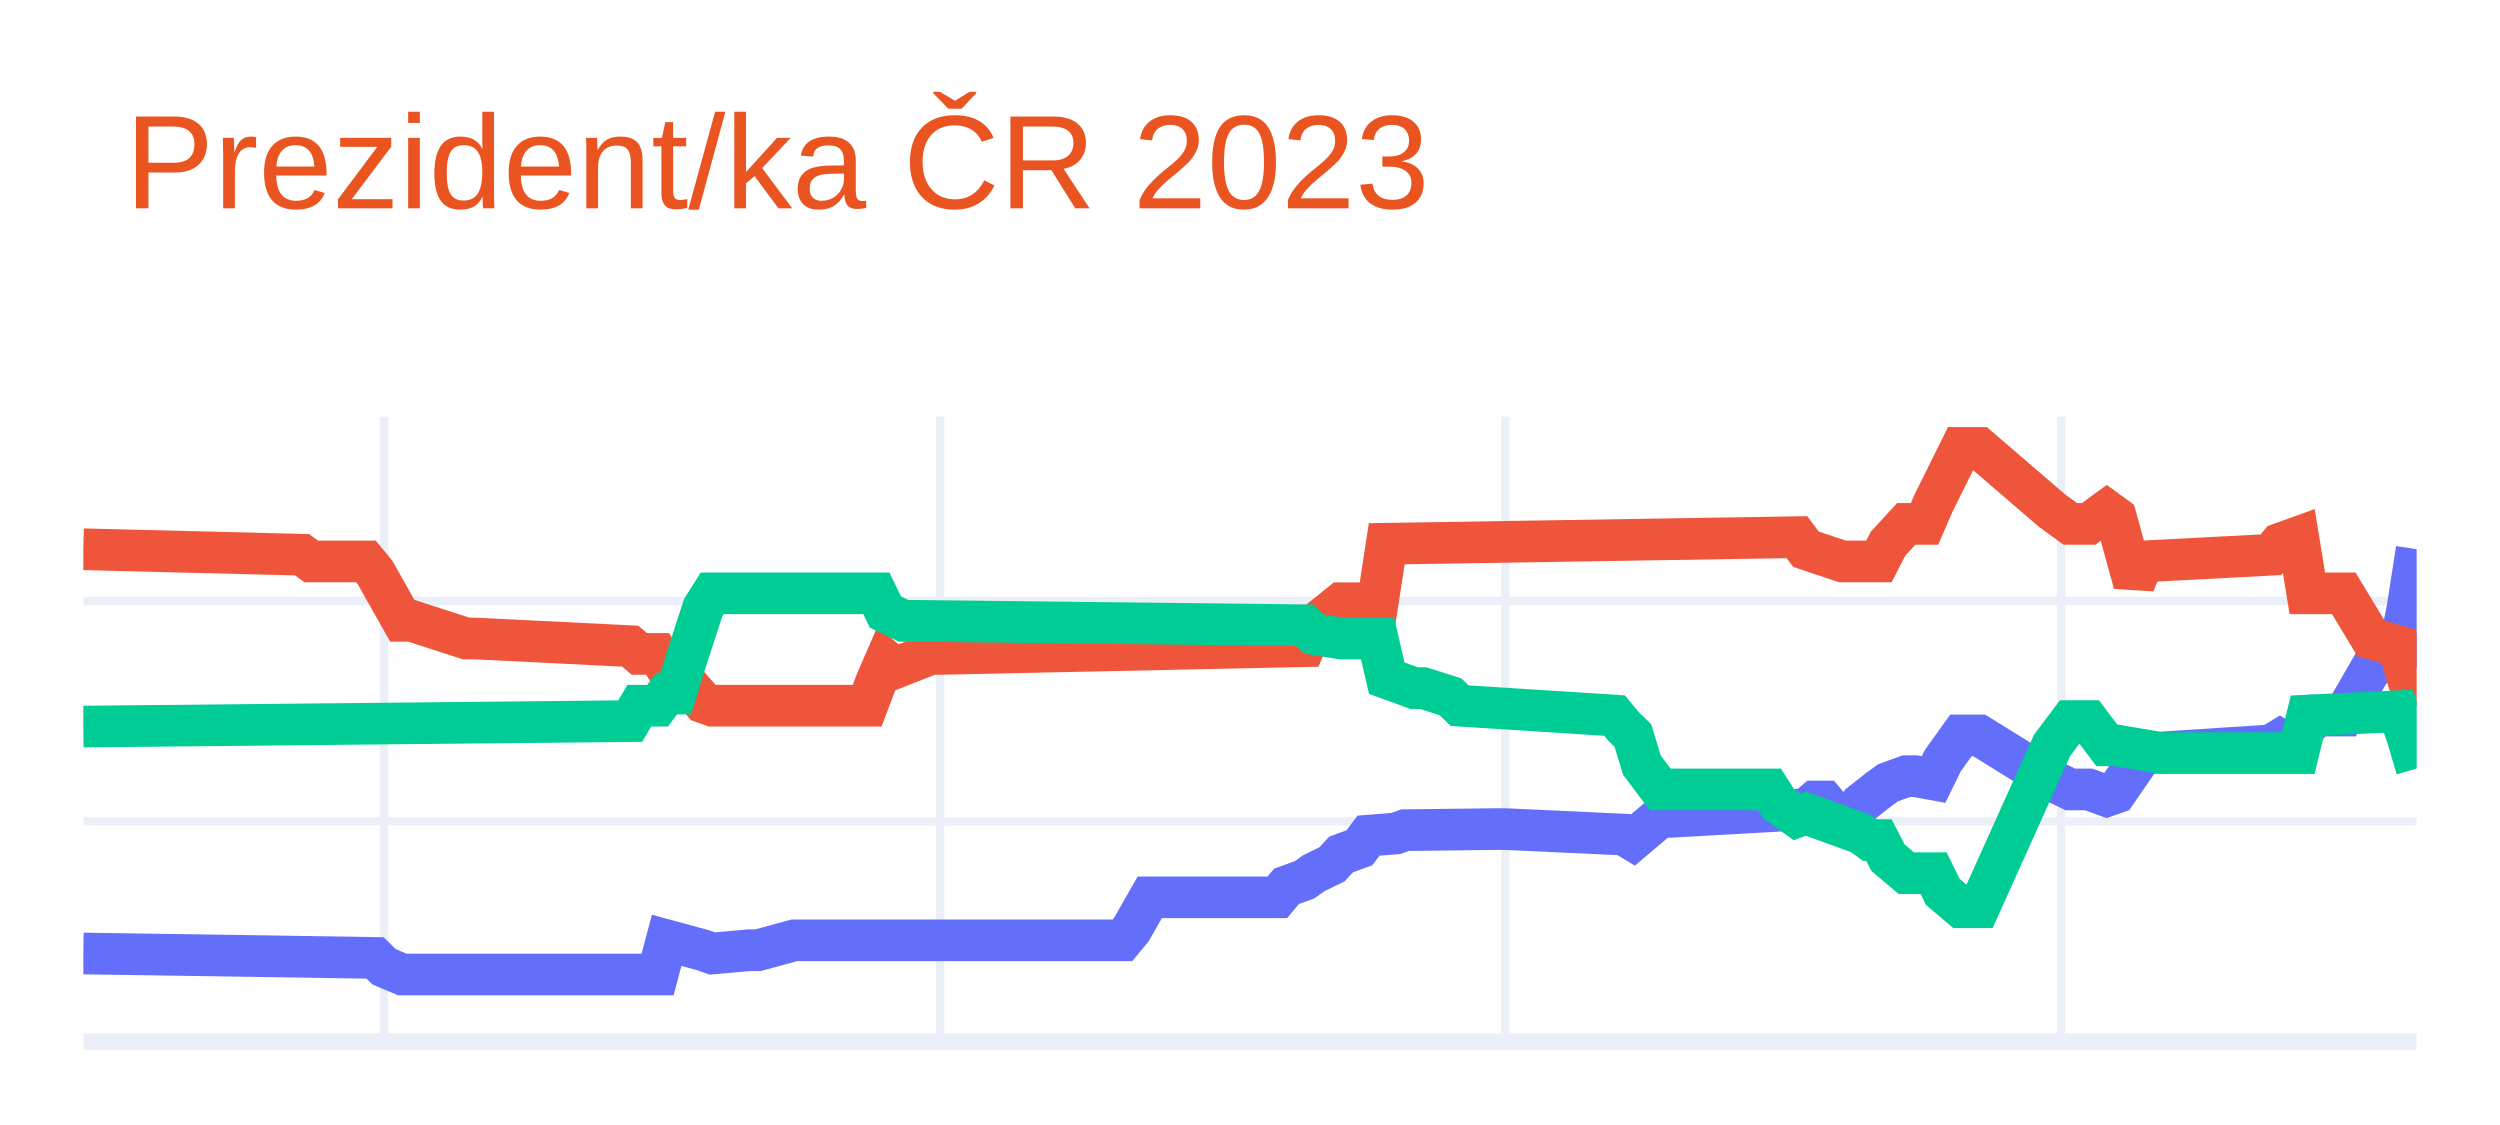
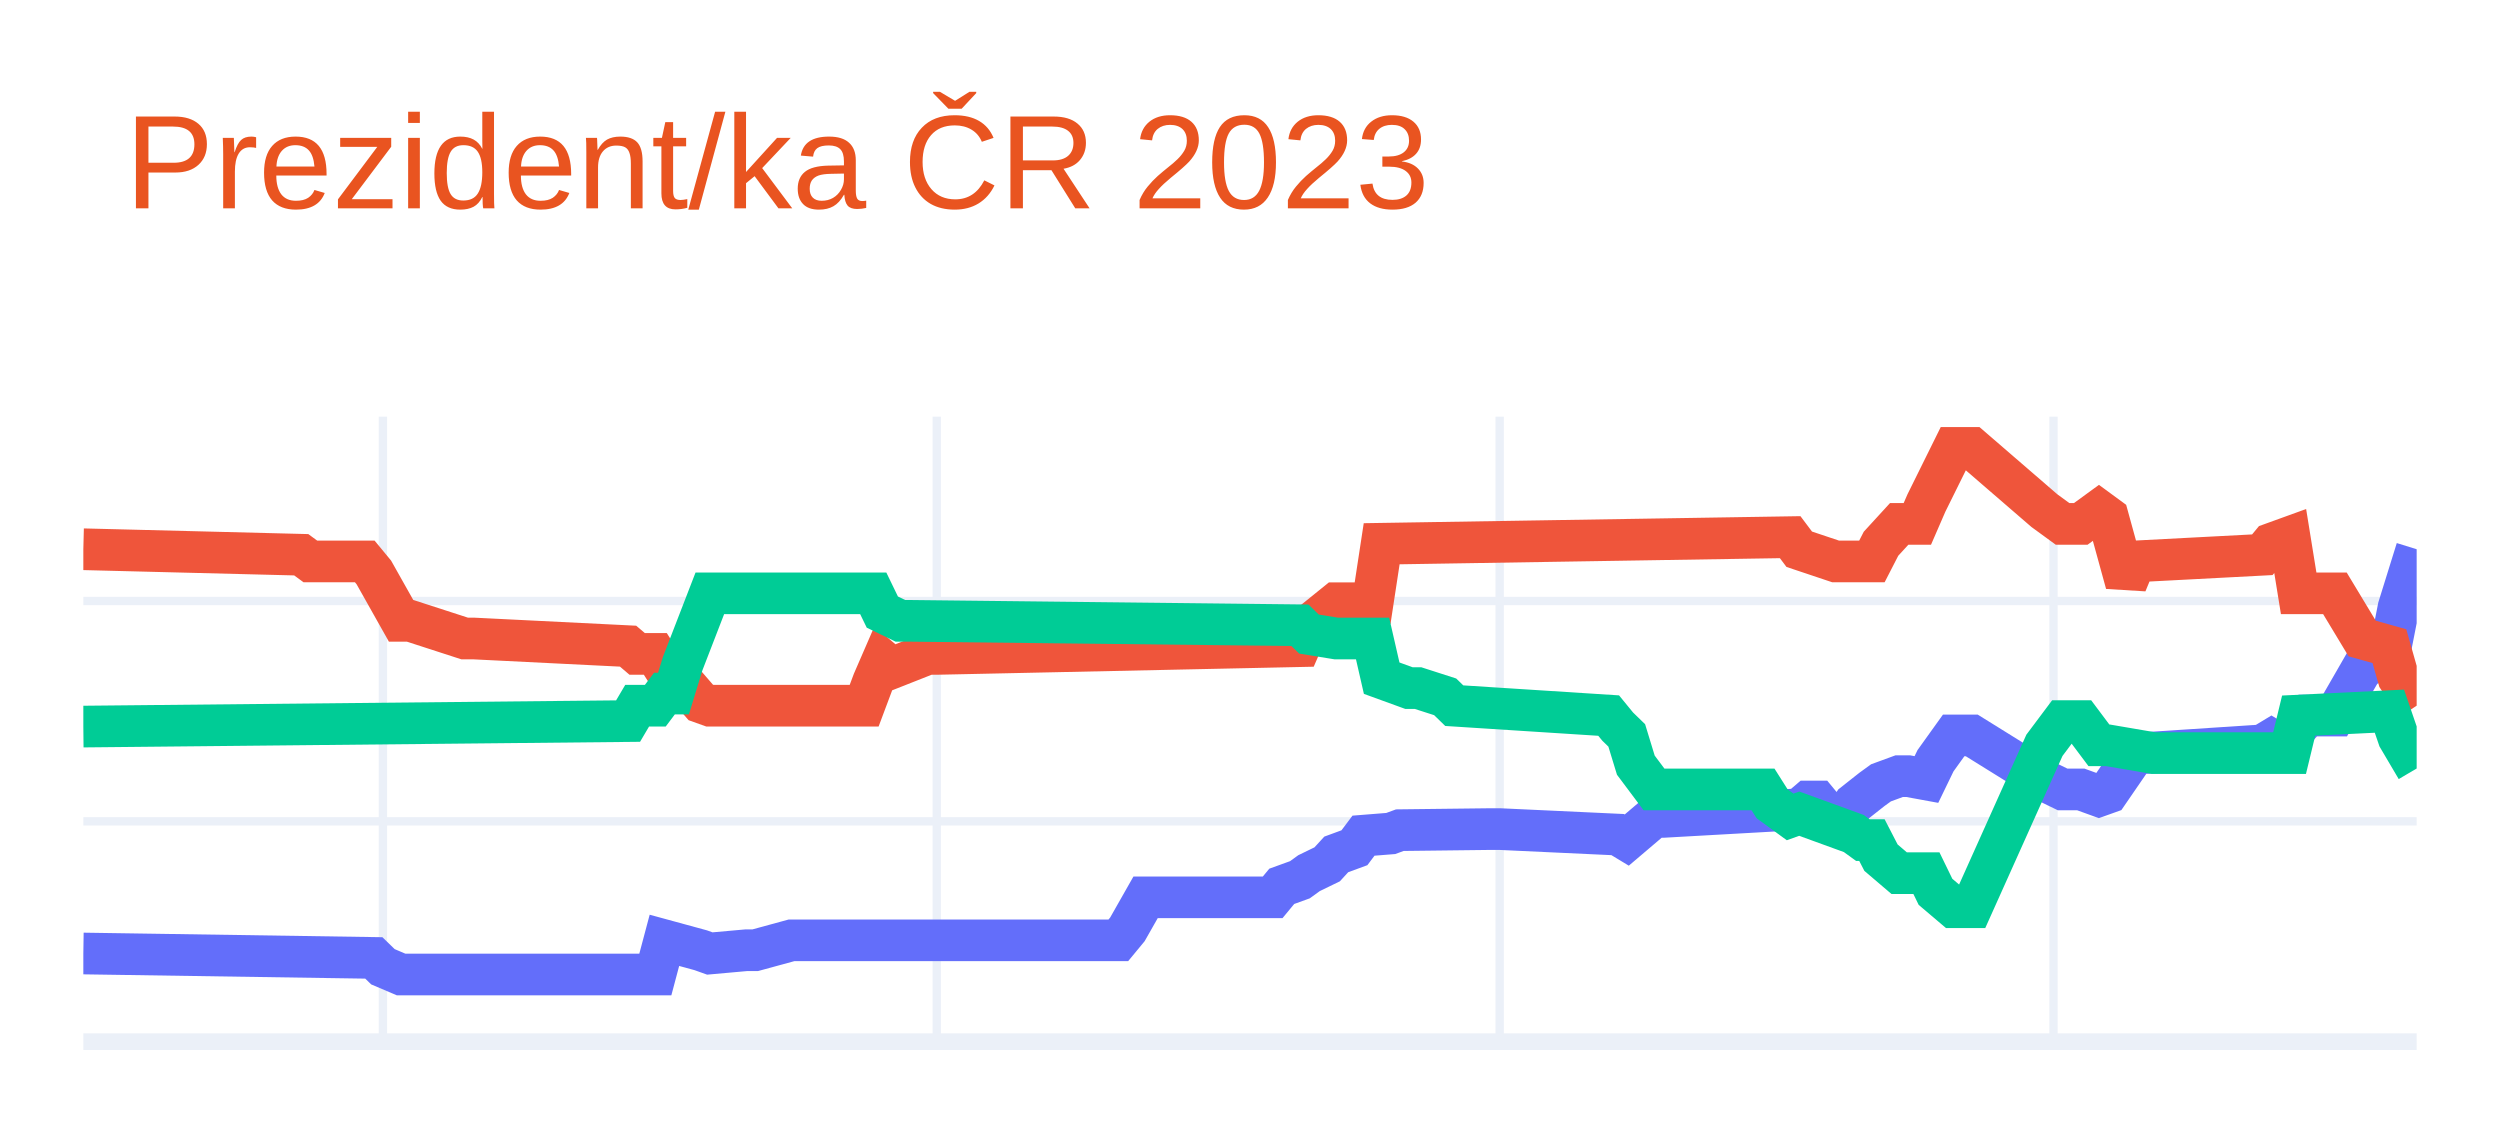
<svg xmlns="http://www.w3.org/2000/svg" class="main-svg" width="300" height="135" style="" viewBox="0 0 300 135">
  <rect x="0" y="0" width="300" height="135" style="fill: rgb(255, 255, 255); fill-opacity: 1;" />
-   <defs id="defs-5f117a">
+   <defs id="defs-3a62ab">
    <g class="clips">
-       <clipPath id="clip5f117axyplot" class="plotclip">
+       <clipPath id="clip3a62abxyplot" class="plotclip">
        <rect width="280" height="75" />
      </clipPath>
-       <clipPath class="axesclip" id="clip5f117ax">
+       <clipPath class="axesclip" id="clip3a62abx">
        <rect x="10" y="0" width="280" height="135" />
      </clipPath>
-       <clipPath class="axesclip" id="clip5f117ay">
+       <clipPath class="axesclip" id="clip3a62aby">
        <rect x="0" y="50" width="300" height="75" />
      </clipPath>
-       <clipPath class="axesclip" id="clip5f117axy">
+       <clipPath class="axesclip" id="clip3a62abxy">
        <rect x="10" y="50" width="280" height="75" />
      </clipPath>
    </g>
    <g class="gradients" />
    <g class="patterns" />
  </defs>
  <g class="bglayer" />
  <g class="layer-below">
    <g class="imagelayer" />
    <g class="shapelayer" />
  </g>
  <g class="cartesianlayer">
    <g class="subplot xy">
      <g class="layer-subplot">
        <g class="shapelayer" />
        <g class="imagelayer" />
      </g>
      <g class="minor-gridlayer">
        <g class="x" />
        <g class="y" />
      </g>
      <g class="gridlayer">
        <g class="x">
-           <path class="xgrid crisp" transform="translate(46.09,0)" d="M0,50v75" style="stroke: rgb(235, 240, 248); stroke-opacity: 1; stroke-width: 1px;" />
-           <path class="xgrid crisp" transform="translate(112.81,0)" d="M0,50v75" style="stroke: rgb(235, 240, 248); stroke-opacity: 1; stroke-width: 1px;" />
-           <path class="xgrid crisp" transform="translate(180.63,0)" d="M0,50v75" style="stroke: rgb(235, 240, 248); stroke-opacity: 1; stroke-width: 1px;" />
-           <path class="xgrid crisp" transform="translate(247.34,0)" d="M0,50v75" style="stroke: rgb(235, 240, 248); stroke-opacity: 1; stroke-width: 1px;" />
+           <path class="xgrid crisp" transform="translate(45.95,0)" d="M0,50v75" style="stroke: rgb(235, 240, 248); stroke-opacity: 1; stroke-width: 1px;" />
+           <path class="xgrid crisp" transform="translate(112.41,0)" d="M0,50v75" style="stroke: rgb(235, 240, 248); stroke-opacity: 1; stroke-width: 1px;" />
+           <path class="xgrid crisp" transform="translate(179.96,0)" d="M0,50v75" style="stroke: rgb(235, 240, 248); stroke-opacity: 1; stroke-width: 1px;" />
+           <path class="xgrid crisp" transform="translate(246.42,0)" d="M0,50v75" style="stroke: rgb(235, 240, 248); stroke-opacity: 1; stroke-width: 1px;" />
        </g>
        <g class="y">
          <path class="ygrid crisp" transform="translate(0,98.56)" d="M10,0h280" style="stroke: rgb(235, 240, 248); stroke-opacity: 1; stroke-width: 1px;" />
          <path class="ygrid crisp" transform="translate(0,72.12)" d="M10,0h280" style="stroke: rgb(235, 240, 248); stroke-opacity: 1; stroke-width: 1px;" />
        </g>
      </g>
      <g class="zerolinelayer">
        <path class="yzl zl crisp" transform="translate(0,125)" d="M10,0h280" style="stroke: rgb(235, 240, 248); stroke-opacity: 1; stroke-width: 2px;" />
      </g>
      <path class="xlines-below" />
      <path class="ylines-below" />
      <g class="overlines-below" />
      <g class="xaxislayer-below" />
      <g class="yaxislayer-below" />
      <g class="overaxes-below" />
-       <g class="plot" transform="translate(10,50)" clip-path="url(#clip5f117axyplot)">
+       <g class="plot" transform="translate(10,50)" clip-path="url(#clip3a62abxyplot)">
        <g class="scatterlayer mlayer">
-           <g class="trace scatter tracefced91" style="stroke-miterlimit: 2; opacity: 1;">
+           <g class="trace scatter trace9cf278" style="stroke-miterlimit: 2; opacity: 1;">
            <g class="fills" />
            <g class="errorbars" />
            <g class="lines">
-               <path class="js-line" d="M0,64.42L35,64.95L36.09,66.01L38.28,66.94L39.38,66.94L68.91,66.94L70,62.84L74.38,64.03L75.47,64.42L79.84,64.03L80.94,64.03L85.31,62.84L86.41,62.84L124.69,62.84L125.78,61.52L127.97,57.68L129.06,57.68L143.28,57.68L144.38,56.36L146.56,55.57L147.66,54.78L149.84,53.72L150.94,52.53L153.13,51.73L154.22,50.28L157.5,50.02L158.59,49.62L169.53,49.49L170.63,49.49L184.84,50.15L185.94,50.81L189.22,48.03L190.31,48.03L206.72,47.11L207.81,46.18L208.91,46.18L210,47.5L212.19,48.03L213.28,46.45L215.47,44.73L216.56,43.94L218.75,43.14L219.84,43.14L222.03,43.54L223.13,41.29L225.31,38.25L226.41,38.25L227.5,38.25L236.25,43.67L238.44,44.73L240.63,44.73L242.81,45.52L243.91,45.13L247.19,40.37L248.28,40.37L262.5,39.44L263.59,38.78L264.69,39.44L265.78,38.25L267.97,35.87L269.06,35.87L271.25,35.87L274.53,30.19L277.81,28.47L278.91,22.92L280,15.91" style="vector-effect: non-scaling-stroke; fill: none; stroke: rgb(99, 110, 250); stroke-opacity: 1; stroke-width: 5px; opacity: 1;" />
+               <path class="js-line" d="M0,64.42L34.86,64.95L35.95,66.01L38.13,66.94L39.22,66.94L68.64,66.94L69.73,62.84L74.09,64.03L75.18,64.42L79.53,64.03L80.62,64.03L84.98,62.84L86.07,62.84L124.2,62.84L125.29,61.52L127.47,57.68L128.56,57.68L142.72,57.68L143.81,56.36L145.99,55.57L147.08,54.78L149.26,53.72L150.35,52.53L152.53,51.73L153.62,50.28L156.89,50.02L157.98,49.62L168.87,49.49L169.96,49.49L184.12,50.15L185.21,50.81L188.48,48.03L189.57,48.03L205.91,47.11L207,46.18L208.09,46.18L209.18,47.5L211.36,48.03L212.45,46.45L214.63,44.73L215.72,43.94L217.9,43.14L218.99,43.14L221.17,43.54L222.26,41.29L224.44,38.25L225.53,38.25L226.61,38.25L235.33,43.67L237.51,44.73L239.69,44.73L241.87,45.52L242.96,45.13L246.23,40.37L247.32,40.37L261.48,39.44L262.57,38.78L263.66,39.44L264.75,38.25L266.93,35.87L268.02,35.87L270.19,35.87L273.46,30.19L276.73,28.47L277.82,22.92L280,15.91" style="vector-effect: non-scaling-stroke; fill: none; stroke: rgb(99, 110, 250); stroke-opacity: 1; stroke-width: 5px; opacity: 1;" />
            </g>
            <g class="points" />
            <g class="text" />
          </g>
-           <g class="trace scatter traceae396d" style="stroke-miterlimit: 2; opacity: 1;">
+           <g class="trace scatter trace9a7f33" style="stroke-miterlimit: 2; opacity: 1;">
            <g class="fills" />
            <g class="errorbars" />
            <g class="lines">
-               <path class="js-line" d="M0,15.91L26.25,16.57L27.34,17.37L33.91,17.37L35,18.69L38.28,24.5L39.38,24.5L45.94,26.62L47.03,26.62L65.63,27.54L66.72,28.47L68.91,28.47L70,30.19L71.09,30.19L72.19,31.77L74.38,34.29L75.47,34.68L94.06,34.68L95.16,31.77L96.25,29.26L97.34,30.19L101.72,28.47L102.81,28.47L146.56,27.54L147.66,25.03L150.94,22.39L152.03,22.39L155.31,22.39L156.41,15.25L205.63,14.46L206.72,15.91L211.09,17.37L212.19,17.37L215.47,17.37L216.56,15.25L218.75,12.87L219.84,12.87L220.94,12.87L222.03,10.36L225.31,3.75L226.41,3.75L227.5,3.75L236.25,11.28L238.44,12.87L240.63,12.87L242.81,11.28L243.91,12.08L246.09,20.01L247.19,17.37L262.5,16.57L263.59,15.25L265.78,14.46L266.88,21.2L271.25,21.2L274.53,26.62L277.81,27.54L278.91,31.38L280,34.68" style="vector-effect: non-scaling-stroke; fill: none; stroke: rgb(239, 85, 59); stroke-opacity: 1; stroke-width: 5px; opacity: 1;" />
+               <path class="js-line" d="M0,15.91L26.15,16.57L27.24,17.37L33.77,17.37L34.86,18.69L38.13,24.5L39.22,24.5L45.76,26.62L46.85,26.62L65.37,27.54L66.46,28.47L68.64,28.47L69.73,30.19L70.82,30.19L71.91,31.77L74.09,34.29L75.18,34.68L93.7,34.68L94.79,31.77L95.88,29.26L96.96,30.19L101.32,28.47L102.41,28.47L145.99,27.54L147.08,25.03L150.35,22.39L151.44,22.39L154.71,22.39L155.8,15.25L204.82,14.46L205.91,15.91L210.27,17.37L211.36,17.37L214.63,17.37L215.72,15.25L217.9,12.87L218.99,12.87L220.08,12.87L221.17,10.36L224.44,3.75L225.53,3.75L226.61,3.75L235.33,11.28L237.51,12.87L239.69,12.87L241.87,11.28L242.96,12.08L245.14,20.01L246.23,17.37L261.48,16.57L262.57,15.25L264.75,14.46L265.84,21.2L270.19,21.2L273.46,26.62L276.73,27.54L277.82,31.38L280,34.68" style="vector-effect: non-scaling-stroke; fill: none; stroke: rgb(239, 85, 59); stroke-opacity: 1; stroke-width: 5px; opacity: 1;" />
            </g>
            <g class="points" />
            <g class="text" />
          </g>
-           <g class="trace scatter trace40b660" style="stroke-miterlimit: 2; opacity: 1;">
+           <g class="trace scatter traceafe8c9" style="stroke-miterlimit: 2; opacity: 1;">
            <g class="fills" />
            <g class="errorbars" />
            <g class="lines">
-               <path class="js-line" d="M0,37.19L65.63,36.53L66.72,34.68L68.91,34.68L70,33.23L71.09,33.23L72.19,29.66L74.38,22.92L75.47,21.2L95.16,21.2L96.25,23.45L98.44,24.5L99.53,24.5L146.56,25.03L147.66,26.09L150.94,26.62L152.03,26.62L155.31,26.62L156.41,31.38L159.69,32.57L160.78,32.57L164.06,33.62L165.16,34.68L183.75,35.87L184.84,37.19L185.94,38.25L187.03,41.82L189.22,44.73L190.31,44.73L202.34,44.73L203.44,46.45L205.63,48.03L206.72,47.64L213.28,50.02L214.38,50.81L215.47,50.81L216.56,52.92L218.75,54.78L219.84,54.78L222.03,54.78L223.13,57.02L225.31,58.87L226.41,58.87L227.5,58.87L236.25,39.44L238.44,36.53L240.63,36.53L242.81,39.44L243.91,39.44L249.38,40.37L250.47,40.37L265.78,40.37L266.88,35.87L277.81,35.34L278.91,38.52L280,42.22" style="vector-effect: non-scaling-stroke; fill: none; stroke: rgb(0, 204, 150); stroke-opacity: 1; stroke-width: 5px; opacity: 1;" />
+               <path class="js-line" d="M0,37.19L65.37,36.53L66.46,34.68L68.64,34.68L69.73,33.23L70.82,33.23L71.91,29.66L75.18,21.2L76.26,21.2L94.79,21.2L95.88,23.45L98.05,24.5L99.14,24.5L145.99,25.03L147.08,26.09L150.35,26.62L151.44,26.62L154.71,26.62L155.8,31.38L159.07,32.57L160.16,32.57L163.42,33.62L164.51,34.68L183.04,35.87L184.12,37.19L185.21,38.25L186.3,41.82L188.48,44.73L189.57,44.73L201.56,44.73L202.65,46.45L204.82,48.03L205.91,47.64L212.45,50.02L213.54,50.81L214.63,50.81L215.72,52.92L217.9,54.78L218.99,54.78L221.17,54.78L222.26,57.02L224.44,58.87L225.53,58.87L226.61,58.87L235.33,39.44L237.51,36.53L239.69,36.53L241.87,39.44L242.96,39.44L248.4,40.37L249.49,40.37L264.75,40.37L265.84,35.87L276.73,35.34L277.82,38.52L280,42.22" style="vector-effect: non-scaling-stroke; fill: none; stroke: rgb(0, 204, 150); stroke-opacity: 1; stroke-width: 5px; opacity: 1;" />
            </g>
            <g class="points" />
            <g class="text" />
          </g>
        </g>
      </g>
      <g class="overplot" />
      <path class="xlines-above crisp" d="M0,0" style="fill: none;" />
      <path class="ylines-above crisp" d="M0,0" style="fill: none;" />
      <g class="overlines-above" />
      <g class="xaxislayer-above" />
      <g class="yaxislayer-above" />
      <g class="overaxes-above" />
    </g>
  </g>
  <g class="polarlayer" />
  <g class="smithlayer" />
  <g class="ternarylayer" />
  <g class="geolayer" />
  <g class="funnelarealayer" />
  <g class="pielayer" />
  <g class="iciclelayer" />
  <g class="treemaplayer" />
  <g class="sunburstlayer" />
  <g class="glimages" />
-   <defs id="topdefs-5f117a">
+   <defs id="topdefs-3a62ab">
    <g class="clips" />
  </defs>
  <g class="layer-above">
    <g class="imagelayer" />
    <g class="shapelayer" />
  </g>
  <g class="infolayer">
    <g class="g-gtitle">
      <text class="gtitle" x="15" y="25" text-anchor="start" dy="0em" style="font-family: Ubuntu, verdana, arial, sans-serif; font-size: 16px; fill: rgb(233, 84, 32); opacity: 1; font-weight: normal; white-space: pre;">Prezident/ka ČR 2023</text>
    </g>
    <g class="g-xtitle" />
    <g class="g-ytitle" />
  </g>
</svg>
